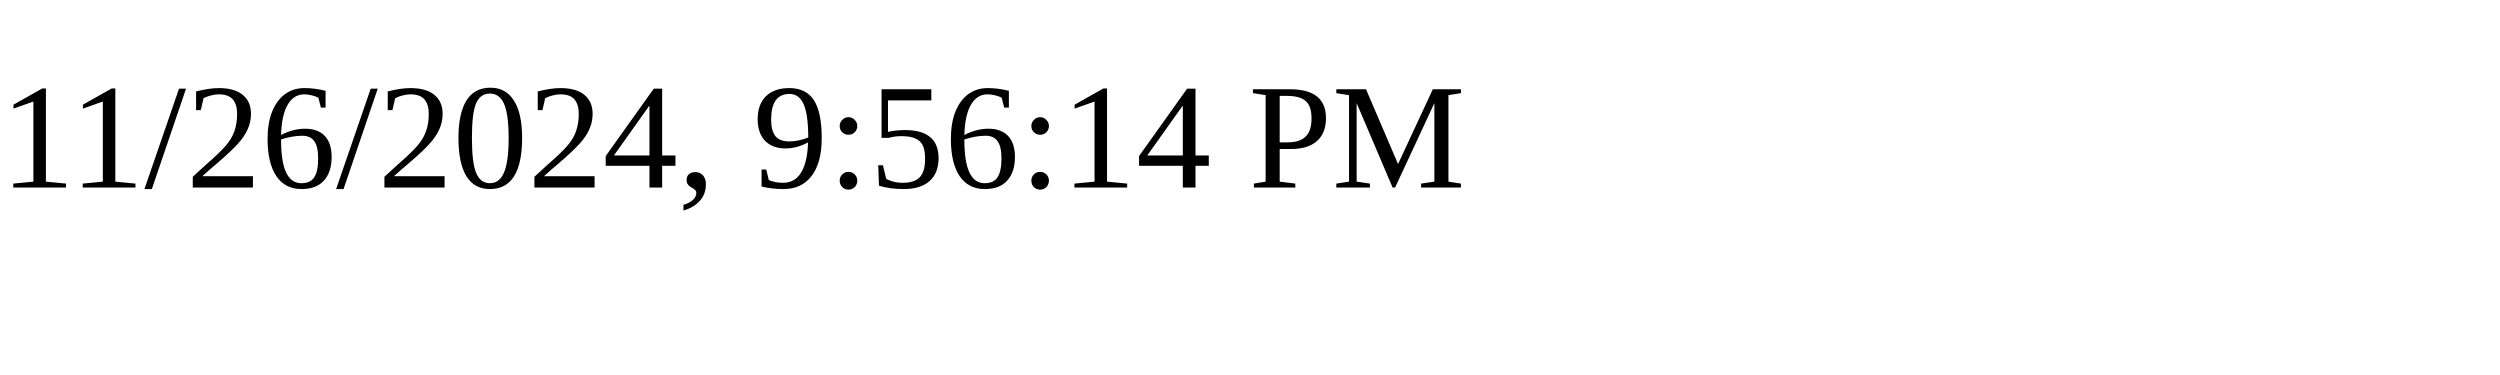
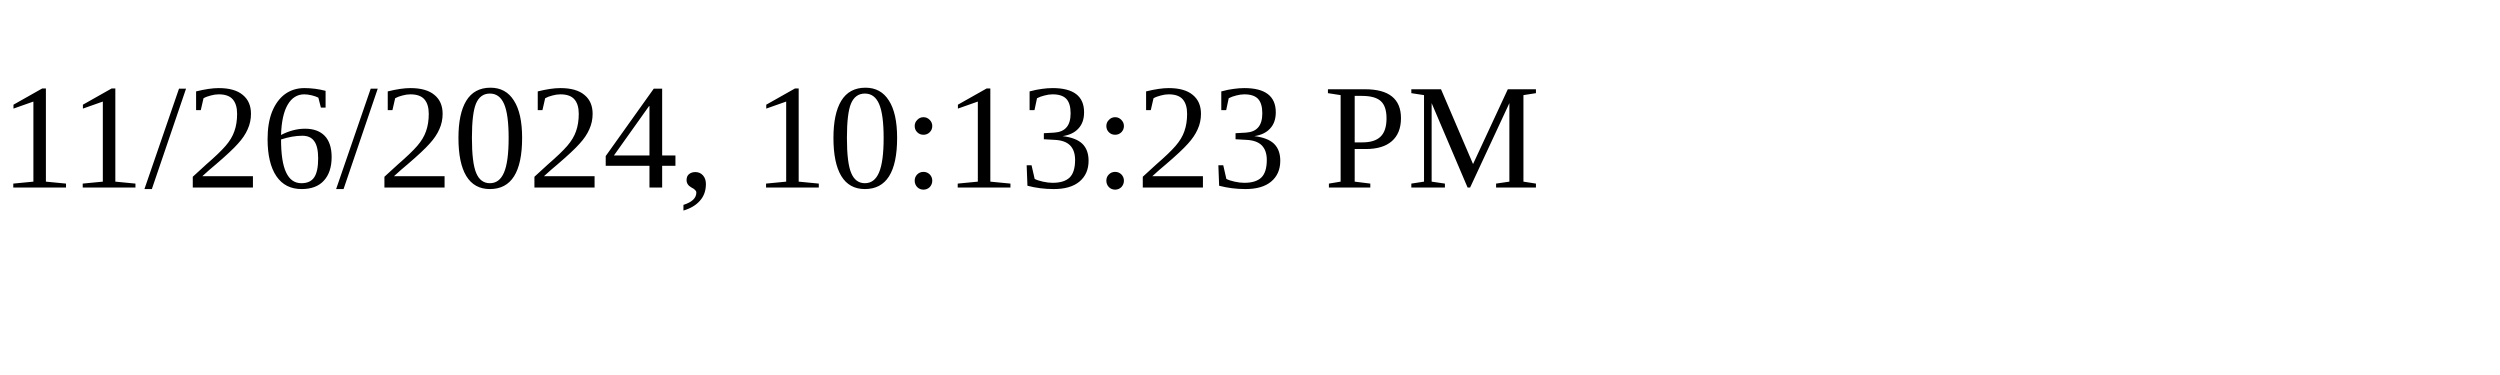
<svg xmlns="http://www.w3.org/2000/svg" height="30" width="200">
-   <text x="0" y="15">11/26/2024, 9:56:14 PM</text>
+   <text x="0" y="15">11/26/2024, 10:13:23 PM</text>
</svg>
